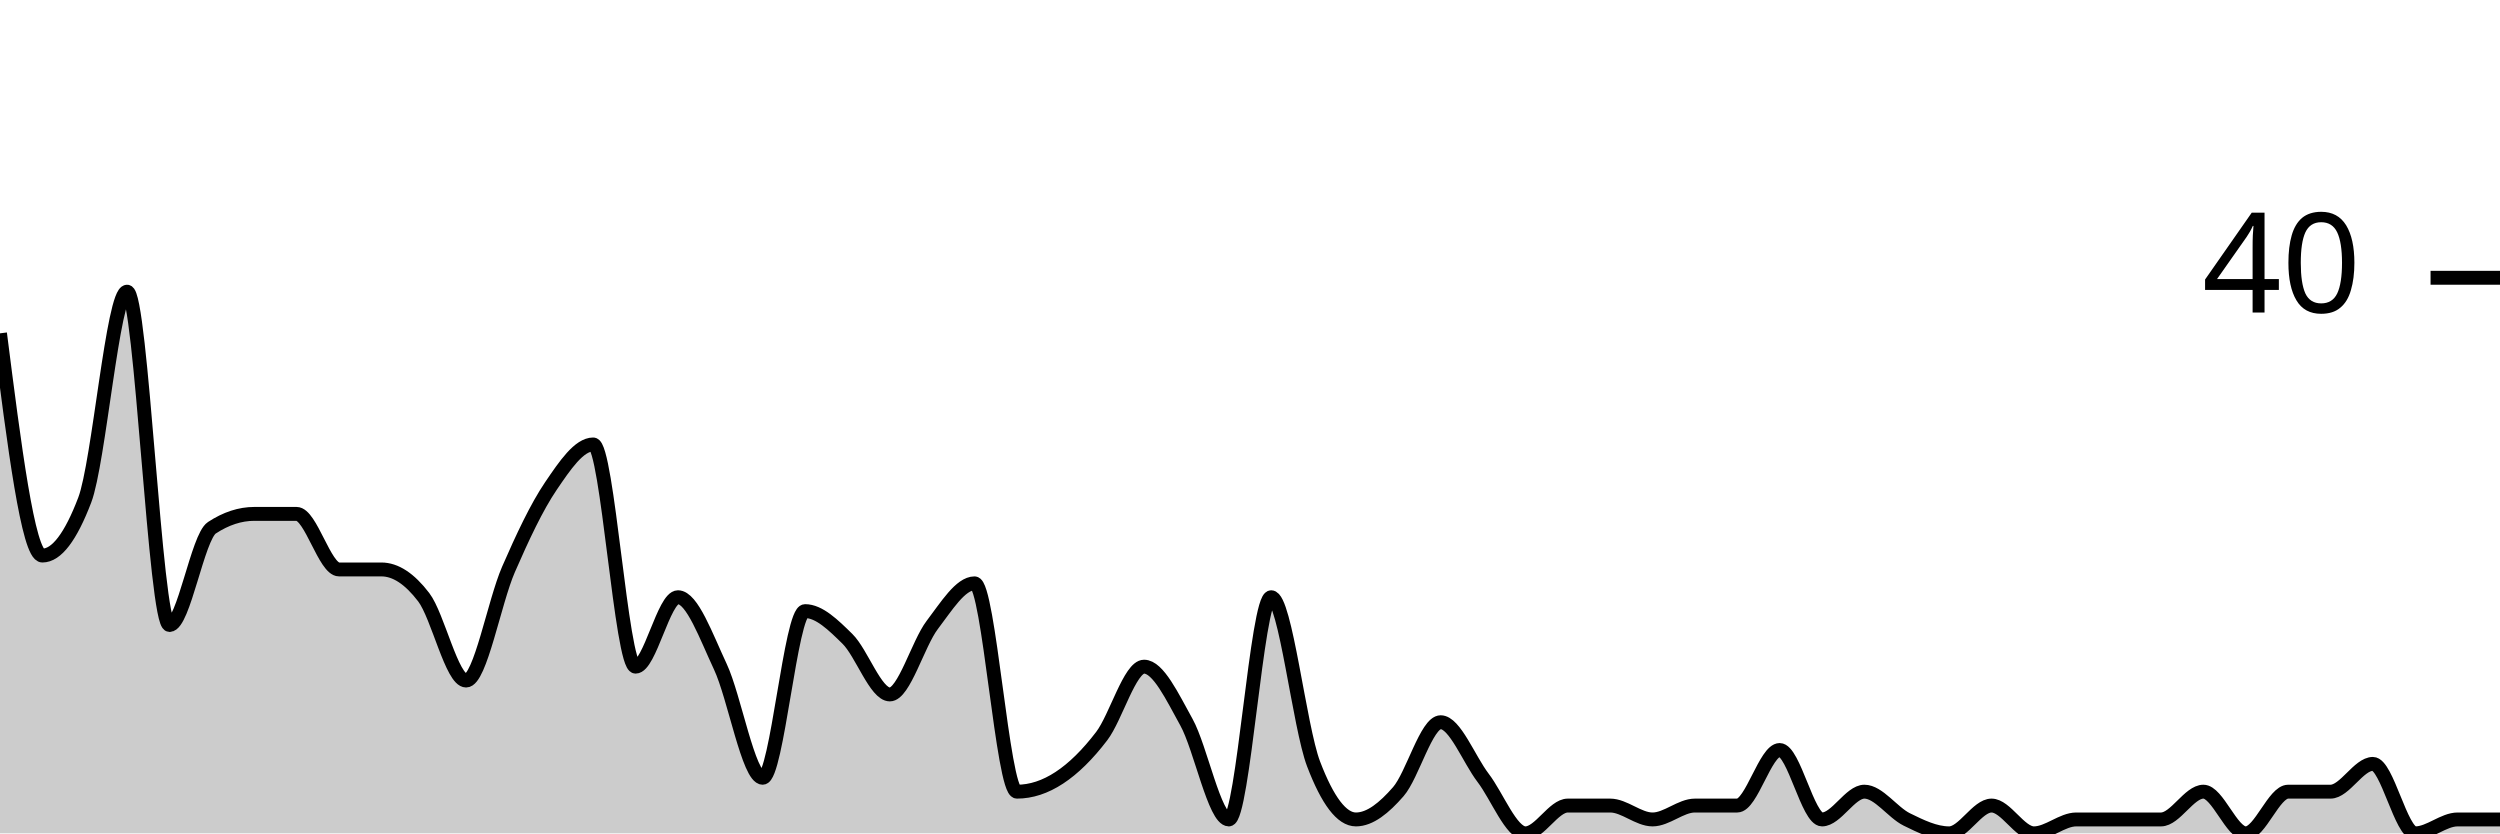
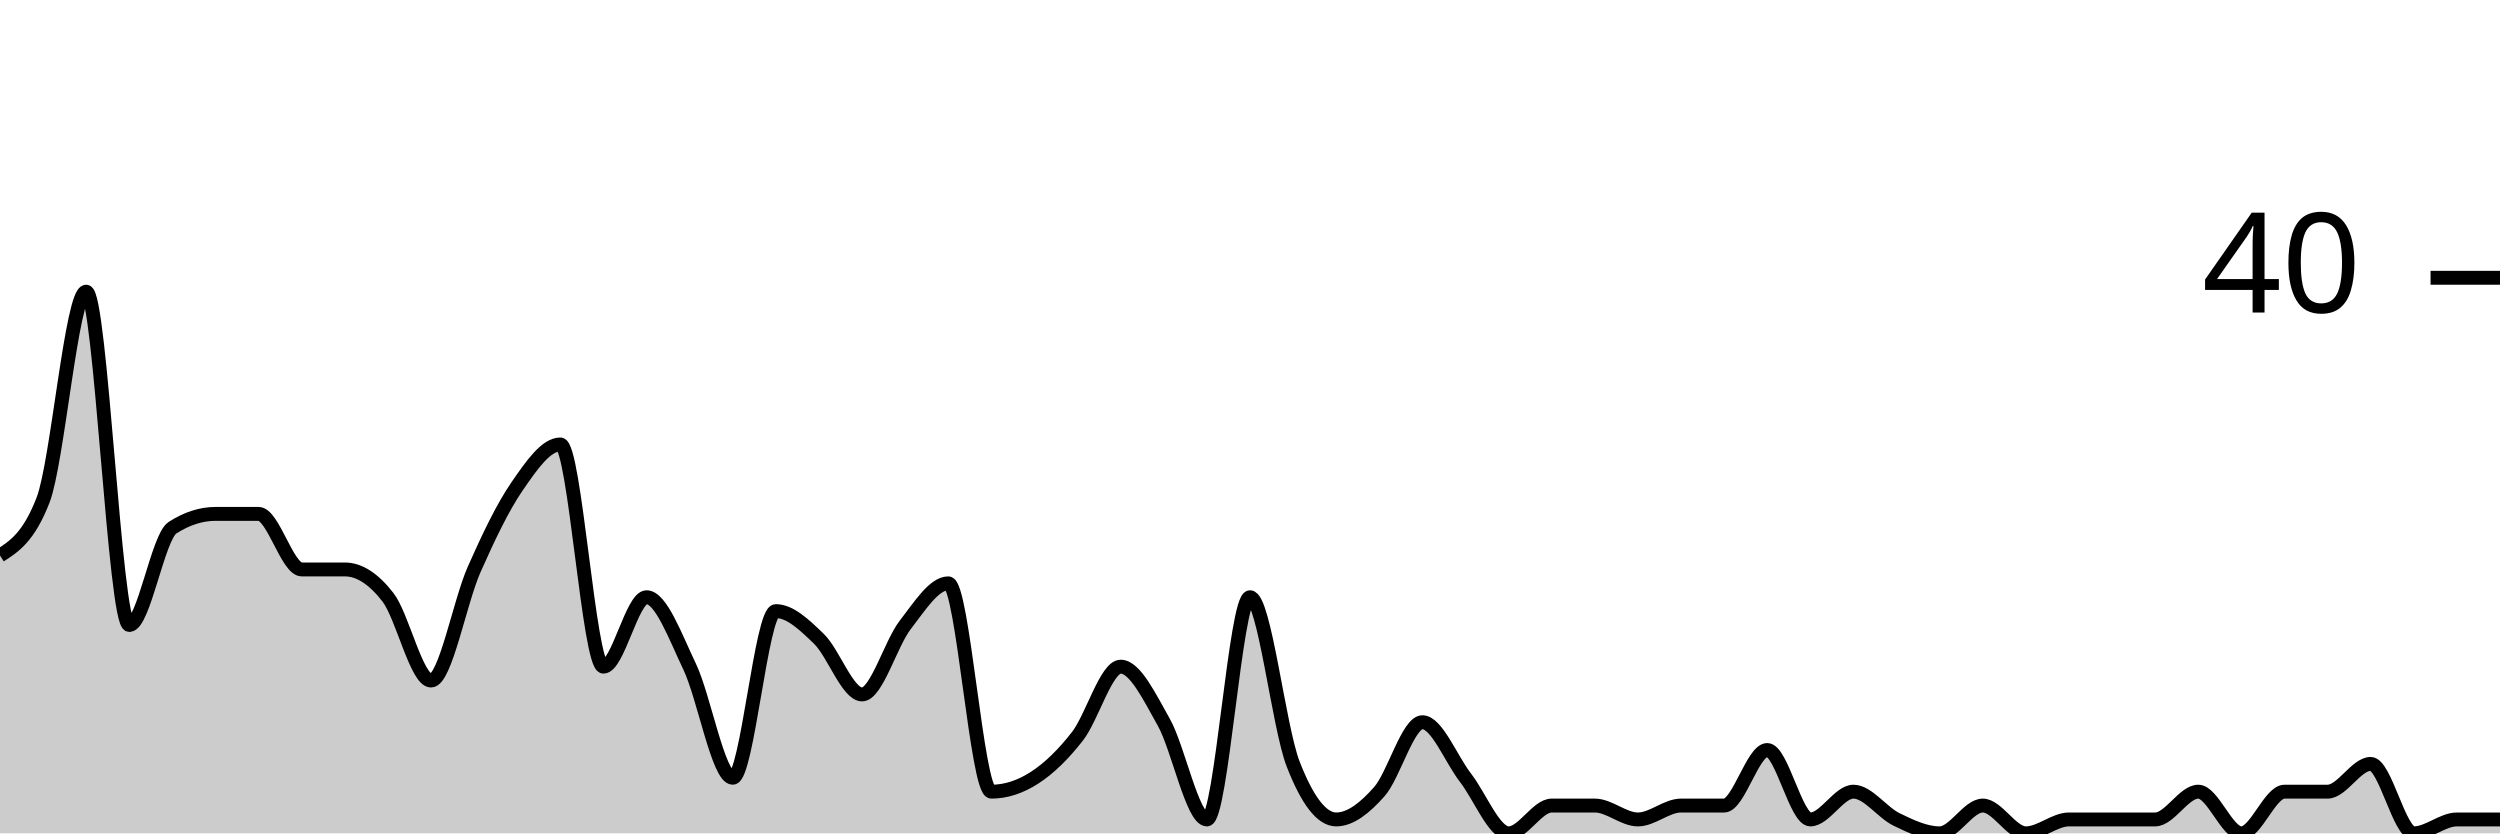
<svg xmlns="http://www.w3.org/2000/svg" viewBox="0 0 180 60">
  <g transform="translate(0,20)">
-     <path class="area" fill="rgba(0, 0, 0, 0.2)" d="M0,4C1.017,12,2.034,20,3.051,20C4.068,20,5.085,18.667,6.102,16C7.119,13.333,8.136,1,9.153,1C10.169,1,11.186,25,12.203,25C13.22,25,14.237,18.667,15.254,18C16.271,17.333,17.288,17,18.305,17C19.322,17,20.339,17,21.356,17C22.373,17,23.39,21,24.407,21C25.424,21,26.441,21,27.458,21C28.475,21,29.492,21.667,30.508,23C31.525,24.333,32.542,29,33.559,29C34.576,29,35.593,23.333,36.61,21C37.627,18.667,38.644,16.5,39.661,15C40.678,13.5,41.695,12,42.712,12C43.729,12,44.746,28,45.763,28C46.78,28,47.797,23,48.814,23C49.831,23,50.847,25.833,51.864,28C52.881,30.167,53.898,36,54.915,36C55.932,36,56.949,24,57.966,24C58.983,24,60,25,61.017,26C62.034,27,63.051,30,64.068,30C65.085,30,66.102,26.333,67.119,25C68.136,23.667,69.153,22,70.169,22C71.186,22,72.203,37,73.22,37C74.237,37,75.254,36.667,76.271,36C77.288,35.333,78.305,34.333,79.322,33C80.339,31.667,81.356,28,82.373,28C83.39,28,84.407,30.167,85.424,32C86.441,33.833,87.458,39,88.475,39C89.492,39,90.508,23,91.525,23C92.542,23,93.559,32.333,94.576,35C95.593,37.667,96.61,39,97.627,39C98.644,39,99.661,38.167,100.678,37C101.695,35.833,102.712,32,103.729,32C104.746,32,105.763,34.667,106.78,36C107.797,37.333,108.814,40,109.831,40C110.847,40,111.864,38,112.881,38C113.898,38,114.915,38,115.932,38C116.949,38,117.966,39,118.983,39C120,39,121.017,38,122.034,38C123.051,38,124.068,38,125.085,38C126.102,38,127.119,34,128.136,34C129.153,34,130.169,39,131.186,39C132.203,39,133.22,37,134.237,37C135.254,37,136.271,38.5,137.288,39C138.305,39.5,139.322,40,140.339,40C141.356,40,142.373,38,143.39,38C144.407,38,145.424,40,146.441,40C147.458,40,148.475,39,149.492,39C150.508,39,151.525,39,152.542,39C153.559,39,154.576,39,155.593,39C156.61,39,157.627,37,158.644,37C159.661,37,160.678,40,161.695,40C162.712,40,163.729,37,164.746,37C165.763,37,166.78,37,167.797,37C168.814,37,169.831,35,170.847,35C171.864,35,172.881,40,173.898,40C174.915,40,175.932,39,176.949,39C177.966,39,178.983,39,180,39L180,40C178.983,40,177.966,40,176.949,40C175.932,40,174.915,40,173.898,40C172.881,40,171.864,40,170.847,40C169.831,40,168.814,40,167.797,40C166.78,40,165.763,40,164.746,40C163.729,40,162.712,40,161.695,40C160.678,40,159.661,40,158.644,40C157.627,40,156.61,40,155.593,40C154.576,40,153.559,40,152.542,40C151.525,40,150.508,40,149.492,40C148.475,40,147.458,40,146.441,40C145.424,40,144.407,40,143.39,40C142.373,40,141.356,40,140.339,40C139.322,40,138.305,40,137.288,40C136.271,40,135.254,40,134.237,40C133.22,40,132.203,40,131.186,40C130.169,40,129.153,40,128.136,40C127.119,40,126.102,40,125.085,40C124.068,40,123.051,40,122.034,40C121.017,40,120,40,118.983,40C117.966,40,116.949,40,115.932,40C114.915,40,113.898,40,112.881,40C111.864,40,110.847,40,109.831,40C108.814,40,107.797,40,106.78,40C105.763,40,104.746,40,103.729,40C102.712,40,101.695,40,100.678,40C99.661,40,98.644,40,97.627,40C96.61,40,95.593,40,94.576,40C93.559,40,92.542,40,91.525,40C90.508,40,89.492,40,88.475,40C87.458,40,86.441,40,85.424,40C84.407,40,83.39,40,82.373,40C81.356,40,80.339,40,79.322,40C78.305,40,77.288,40,76.271,40C75.254,40,74.237,40,73.22,40C72.203,40,71.186,40,70.169,40C69.153,40,68.136,40,67.119,40C66.102,40,65.085,40,64.068,40C63.051,40,62.034,40,61.017,40C60,40,58.983,40,57.966,40C56.949,40,55.932,40,54.915,40C53.898,40,52.881,40,51.864,40C50.847,40,49.831,40,48.814,40C47.797,40,46.78,40,45.763,40C44.746,40,43.729,40,42.712,40C41.695,40,40.678,40,39.661,40C38.644,40,37.627,40,36.61,40C35.593,40,34.576,40,33.559,40C32.542,40,31.525,40,30.508,40C29.492,40,28.475,40,27.458,40C26.441,40,25.424,40,24.407,40C23.39,40,22.373,40,21.356,40C20.339,40,19.322,40,18.305,40C17.288,40,16.271,40,15.254,40C14.237,40,13.22,40,12.203,40C11.186,40,10.169,40,9.153,40C8.136,40,7.119,40,6.102,40C5.085,40,4.068,40,3.051,40C2.034,40,1.017,40,0,40Z" />
-     <path class="line" stroke="black" fill="none" d="M0,4C1.017,12,2.034,20,3.051,20C4.068,20,5.085,18.667,6.102,16C7.119,13.333,8.136,1,9.153,1C10.169,1,11.186,25,12.203,25C13.22,25,14.237,18.667,15.254,18C16.271,17.333,17.288,17,18.305,17C19.322,17,20.339,17,21.356,17C22.373,17,23.39,21,24.407,21C25.424,21,26.441,21,27.458,21C28.475,21,29.492,21.667,30.508,23C31.525,24.333,32.542,29,33.559,29C34.576,29,35.593,23.333,36.61,21C37.627,18.667,38.644,16.5,39.661,15C40.678,13.5,41.695,12,42.712,12C43.729,12,44.746,28,45.763,28C46.78,28,47.797,23,48.814,23C49.831,23,50.847,25.833,51.864,28C52.881,30.167,53.898,36,54.915,36C55.932,36,56.949,24,57.966,24C58.983,24,60,25,61.017,26C62.034,27,63.051,30,64.068,30C65.085,30,66.102,26.333,67.119,25C68.136,23.667,69.153,22,70.169,22C71.186,22,72.203,37,73.22,37C74.237,37,75.254,36.667,76.271,36C77.288,35.333,78.305,34.333,79.322,33C80.339,31.667,81.356,28,82.373,28C83.39,28,84.407,30.167,85.424,32C86.441,33.833,87.458,39,88.475,39C89.492,39,90.508,23,91.525,23C92.542,23,93.559,32.333,94.576,35C95.593,37.667,96.61,39,97.627,39C98.644,39,99.661,38.167,100.678,37C101.695,35.833,102.712,32,103.729,32C104.746,32,105.763,34.667,106.78,36C107.797,37.333,108.814,40,109.831,40C110.847,40,111.864,38,112.881,38C113.898,38,114.915,38,115.932,38C116.949,38,117.966,39,118.983,39C120,39,121.017,38,122.034,38C123.051,38,124.068,38,125.085,38C126.102,38,127.119,34,128.136,34C129.153,34,130.169,39,131.186,39C132.203,39,133.22,37,134.237,37C135.254,37,136.271,38.5,137.288,39C138.305,39.5,139.322,40,140.339,40C141.356,40,142.373,38,143.39,38C144.407,38,145.424,40,146.441,40C147.458,40,148.475,39,149.492,39C150.508,39,151.525,39,152.542,39C153.559,39,154.576,39,155.593,39C156.61,39,157.627,37,158.644,37C159.661,37,160.678,40,161.695,40C162.712,40,163.729,37,164.746,37C165.763,37,166.78,37,167.797,37C168.814,37,169.831,35,170.847,35C171.864,35,172.881,40,173.898,40C174.915,40,175.932,39,176.949,39C177.966,39,178.983,39,180,39" />
+     <path class="area" fill="rgba(0, 0, 0, 0.2)" d="M0,20C1.034,19.333,2.069,18.667,3.103,16C4.138,13.333,5.172,1,6.207,1C7.241,1,8.276,25,9.31,25C10.345,25,11.379,18.667,12.414,18C13.448,17.333,14.483,17,15.517,17C16.552,17,17.586,17,18.621,17C19.655,17,20.69,21,21.724,21C22.759,21,23.793,21,24.828,21C25.862,21,26.897,21.667,27.931,23C28.966,24.333,30,29,31.034,29C32.069,29,33.103,23.333,34.138,21C35.172,18.667,36.207,16.5,37.241,15C38.276,13.5,39.31,12,40.345,12C41.379,12,42.414,28,43.448,28C44.483,28,45.517,23,46.552,23C47.586,23,48.621,25.833,49.655,28C50.69,30.167,51.724,36,52.759,36C53.793,36,54.828,24,55.862,24C56.897,24,57.931,25,58.966,26C60,27,61.034,30,62.069,30C63.103,30,64.138,26.333,65.172,25C66.207,23.667,67.241,22,68.276,22C69.31,22,70.345,37,71.379,37C72.414,37,73.448,36.667,74.483,36C75.517,35.333,76.552,34.333,77.586,33C78.621,31.667,79.655,28,80.69,28C81.724,28,82.759,30.167,83.793,32C84.828,33.833,85.862,39,86.897,39C87.931,39,88.966,23,90,23C91.034,23,92.069,32.333,93.103,35C94.138,37.667,95.172,39,96.207,39C97.241,39,98.276,38.167,99.31,37C100.345,35.833,101.379,32,102.414,32C103.448,32,104.483,34.667,105.517,36C106.552,37.333,107.586,40,108.621,40C109.655,40,110.69,38,111.724,38C112.759,38,113.793,38,114.828,38C115.862,38,116.897,39,117.931,39C118.966,39,120,38,121.034,38C122.069,38,123.103,38,124.138,38C125.172,38,126.207,34,127.241,34C128.276,34,129.31,39,130.345,39C131.379,39,132.414,37,133.448,37C134.483,37,135.517,38.5,136.552,39C137.586,39.5,138.621,40,139.655,40C140.69,40,141.724,38,142.759,38C143.793,38,144.828,40,145.862,40C146.897,40,147.931,39,148.966,39C150,39,151.034,39,152.069,39C153.103,39,154.138,39,155.172,39C156.207,39,157.241,37,158.276,37C159.31,37,160.345,40,161.379,40C162.414,40,163.448,37,164.483,37C165.517,37,166.552,37,167.586,37C168.621,37,169.655,35,170.69,35C171.724,35,172.759,40,173.793,40C174.828,40,175.862,39,176.897,39C177.931,39,178.966,39,180,39L180,40C178.966,40,177.931,40,176.897,40C175.862,40,174.828,40,173.793,40C172.759,40,171.724,40,170.69,40C169.655,40,168.621,40,167.586,40C166.552,40,165.517,40,164.483,40C163.448,40,162.414,40,161.379,40C160.345,40,159.31,40,158.276,40C157.241,40,156.207,40,155.172,40C154.138,40,153.103,40,152.069,40C151.034,40,150,40,148.966,40C147.931,40,146.897,40,145.862,40C144.828,40,143.793,40,142.759,40C141.724,40,140.69,40,139.655,40C138.621,40,137.586,40,136.552,40C135.517,40,134.483,40,133.448,40C132.414,40,131.379,40,130.345,40C129.31,40,128.276,40,127.241,40C126.207,40,125.172,40,124.138,40C123.103,40,122.069,40,121.034,40C120,40,118.966,40,117.931,40C116.897,40,115.862,40,114.828,40C113.793,40,112.759,40,111.724,40C110.69,40,109.655,40,108.621,40C107.586,40,106.552,40,105.517,40C104.483,40,103.448,40,102.414,40C101.379,40,100.345,40,99.31,40C98.276,40,97.241,40,96.207,40C95.172,40,94.138,40,93.103,40C92.069,40,91.034,40,90,40C88.966,40,87.931,40,86.897,40C85.862,40,84.828,40,83.793,40C82.759,40,81.724,40,80.69,40C79.655,40,78.621,40,77.586,40C76.552,40,75.517,40,74.483,40C73.448,40,72.414,40,71.379,40C70.345,40,69.31,40,68.276,40C67.241,40,66.207,40,65.172,40C64.138,40,63.103,40,62.069,40C61.034,40,60,40,58.966,40C57.931,40,56.897,40,55.862,40C54.828,40,53.793,40,52.759,40C51.724,40,50.69,40,49.655,40C48.621,40,47.586,40,46.552,40C45.517,40,44.483,40,43.448,40C42.414,40,41.379,40,40.345,40C39.31,40,38.276,40,37.241,40C36.207,40,35.172,40,34.138,40C33.103,40,32.069,40,31.034,40C30,40,28.966,40,27.931,40C26.897,40,25.862,40,24.828,40C23.793,40,22.759,40,21.724,40C20.69,40,19.655,40,18.621,40C17.586,40,16.552,40,15.517,40C14.483,40,13.448,40,12.414,40C11.379,40,10.345,40,9.31,40C8.276,40,7.241,40,6.207,40C5.172,40,4.138,40,3.103,40C2.069,40,1.034,40,0,40Z" />
+     <path class="line" stroke="black" fill="none" d="M0,20C1.034,19.333,2.069,18.667,3.103,16C4.138,13.333,5.172,1,6.207,1C7.241,1,8.276,25,9.31,25C10.345,25,11.379,18.667,12.414,18C13.448,17.333,14.483,17,15.517,17C16.552,17,17.586,17,18.621,17C19.655,17,20.69,21,21.724,21C22.759,21,23.793,21,24.828,21C25.862,21,26.897,21.667,27.931,23C28.966,24.333,30,29,31.034,29C32.069,29,33.103,23.333,34.138,21C35.172,18.667,36.207,16.5,37.241,15C38.276,13.5,39.31,12,40.345,12C41.379,12,42.414,28,43.448,28C44.483,28,45.517,23,46.552,23C47.586,23,48.621,25.833,49.655,28C50.69,30.167,51.724,36,52.759,36C53.793,36,54.828,24,55.862,24C56.897,24,57.931,25,58.966,26C60,27,61.034,30,62.069,30C63.103,30,64.138,26.333,65.172,25C66.207,23.667,67.241,22,68.276,22C69.31,22,70.345,37,71.379,37C72.414,37,73.448,36.667,74.483,36C75.517,35.333,76.552,34.333,77.586,33C78.621,31.667,79.655,28,80.69,28C81.724,28,82.759,30.167,83.793,32C84.828,33.833,85.862,39,86.897,39C87.931,39,88.966,23,90,23C91.034,23,92.069,32.333,93.103,35C94.138,37.667,95.172,39,96.207,39C97.241,39,98.276,38.167,99.31,37C100.345,35.833,101.379,32,102.414,32C103.448,32,104.483,34.667,105.517,36C106.552,37.333,107.586,40,108.621,40C109.655,40,110.69,38,111.724,38C112.759,38,113.793,38,114.828,38C115.862,38,116.897,39,117.931,39C118.966,39,120,38,121.034,38C122.069,38,123.103,38,124.138,38C125.172,38,126.207,34,127.241,34C128.276,34,129.31,39,130.345,39C131.379,39,132.414,37,133.448,37C134.483,37,135.517,38.5,136.552,39C137.586,39.5,138.621,40,139.655,40C140.69,40,141.724,38,142.759,38C143.793,38,144.828,40,145.862,40C146.897,40,147.931,39,148.966,39C150,39,151.034,39,152.069,39C153.103,39,154.138,39,155.172,39C156.207,39,157.241,37,158.276,37C159.31,37,160.345,40,161.379,40C162.414,40,163.448,37,164.483,37C165.517,37,166.552,37,167.586,37C168.621,37,169.655,35,170.69,35C171.724,35,172.759,40,173.793,40C174.828,40,175.862,39,176.897,39C177.931,39,178.966,39,180,39" />
    <path class="axis-ceiling" stroke-width="1" stroke="black" fill="none" d="M175,0L180,0" />
    <text class="axis-ceiling-label" font-family="sans-serif" text-anchor="end" font-size="10px" x="170" y="2.5">40</text>
  </g>
</svg>
